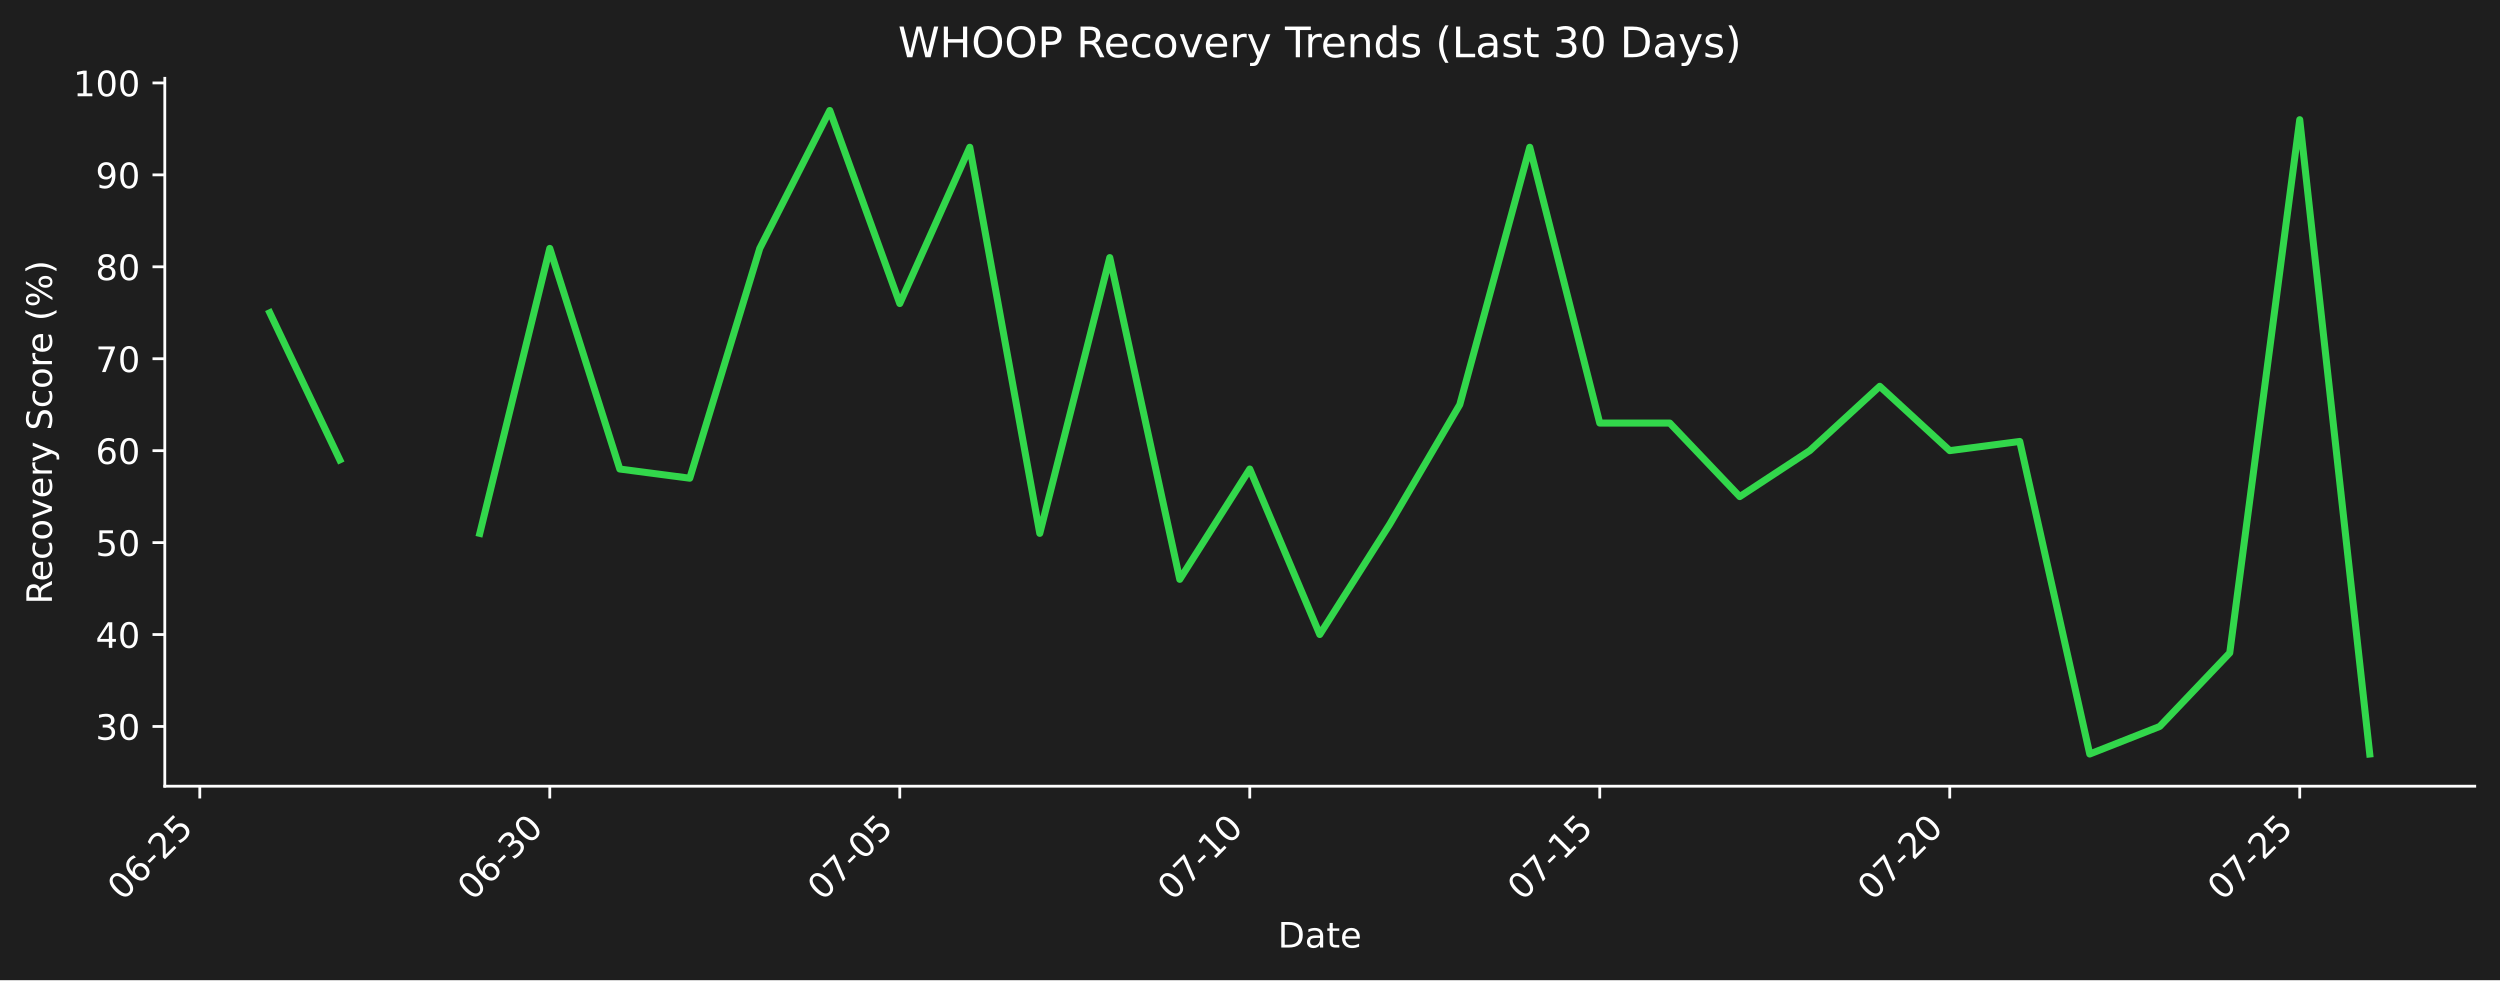
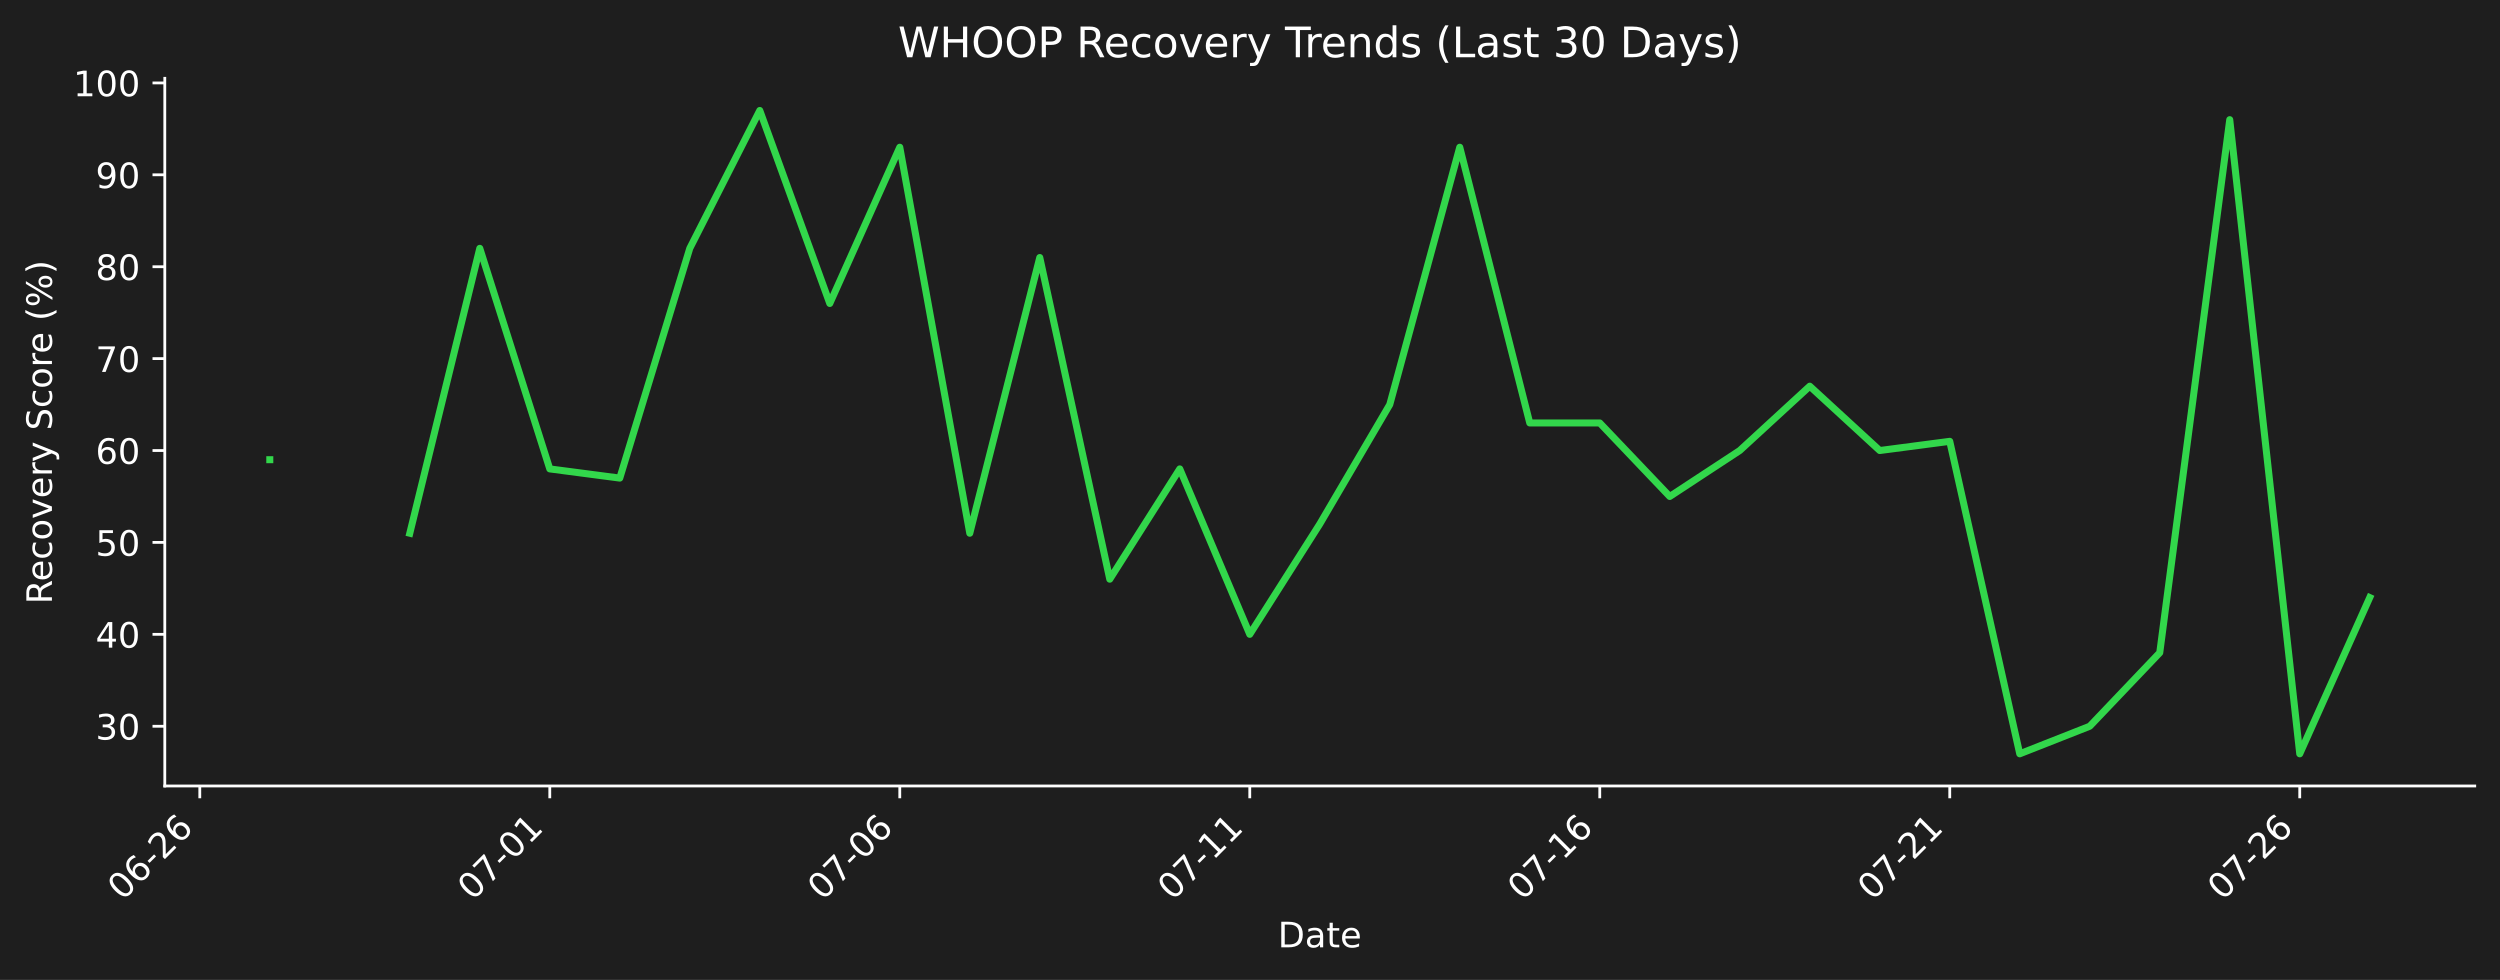
- <svg xmlns="http://www.w3.org/2000/svg" xmlns:xlink="http://www.w3.org/1999/xlink" width="712.496pt" height="279.334pt" viewBox="0 0 712.496 279.334" version="1.1">
+ <svg xmlns="http://www.w3.org/2000/svg" xmlns:xlink="http://www.w3.org/1999/xlink" width="712.496pt" height="279.271pt" viewBox="0 0 712.496 279.271" version="1.1">
  <defs>
    <style type="text/css">*{stroke-linejoin: round; stroke-linecap: butt}</style>
  </defs>
  <g id="figure_1">
    <g id="patch_1">
-       <path d="M 0 279.334  L 712.496 279.334  L 712.496 0  L 0 0  z " style="fill: #1e1e1e" />
+       <path d="M 0 279.271  L 712.496 279.271  L 712.496 0  L 0 0  z " style="fill: #1e1e1e" />
    </g>
    <g id="axes_1">
      <g id="patch_2">
-         <path d="M 46.966 224.066  L 705.296 224.066  L 705.296 22.318  L 46.966 22.318  L 46.966 224.066  z " style="fill: none" />
+         <path d="M 46.966 224.002  L 705.296 224.002  L 705.296 22.318  L 46.966 22.318  L 46.966 224.002  z " style="fill: none" />
      </g>
      <g id="matplotlib.axis_1">
        <g id="xtick_1">
          <g id="line2d_1">
            <defs>
-               <path id="mb7b77e70a4" d="M 0 0  L 0 3.5  " style="stroke: #ffffff; stroke-width: 0.8" />
+               <path id="m5c352f0c97" d="M 0 0  L 0 3.5  " style="stroke: #ffffff; stroke-width: 0.8" />
            </defs>
            <g>
-               <use xlink:href="#mb7b77e70a4" x="56.94" y="224.066" style="fill: #ffffff; stroke: #ffffff; stroke-width: 0.8" />
+               <use xlink:href="#m5c352f0c97" x="56.94" y="224.002" style="fill: #ffffff; stroke: #ffffff; stroke-width: 0.8" />
            </g>
          </g>
          <g id="text_1">
-             <g style="fill: #ffffff" transform="translate(34.92278 256.9857) rotate(-45) scale(0.1 -0.1)">
+             <g style="fill: #ffffff" transform="translate(34.92278 256.9221) rotate(-45) scale(0.1 -0.1)">
              <defs>
                <path id="DejaVuSans-30" d="M 2034 4250  Q 1547 4250 1301 3770  Q 1056 3291 1056 2328  Q 1056 1369 1301 889  Q 1547 409 2034 409  Q 2525 409 2770 889  Q 3016 1369 3016 2328  Q 3016 3291 2770 3770  Q 2525 4250 2034 4250  z M 2034 4750  Q 2819 4750 3233 4129  Q 3647 3509 3647 2328  Q 3647 1150 3233 529  Q 2819 -91 2034 -91  Q 1250 -91 836 529  Q 422 1150 422 2328  Q 422 3509 836 4129  Q 1250 4750 2034 4750  z " transform="scale(0.015625)" />
                <path id="DejaVuSans-36" d="M 2113 2584  Q 1688 2584 1439 2293  Q 1191 2003 1191 1497  Q 1191 994 1439 701  Q 1688 409 2113 409  Q 2538 409 2786 701  Q 3034 994 3034 1497  Q 3034 2003 2786 2293  Q 2538 2584 2113 2584  z M 3366 4563  L 3366 3988  Q 3128 4100 2886 4159  Q 2644 4219 2406 4219  Q 1781 4219 1451 3797  Q 1122 3375 1075 2522  Q 1259 2794 1537 2939  Q 1816 3084 2150 3084  Q 2853 3084 3261 2657  Q 3669 2231 3669 1497  Q 3669 778 3244 343  Q 2819 -91 2113 -91  Q 1303 -91 875 529  Q 447 1150 447 2328  Q 447 3434 972 4092  Q 1497 4750 2381 4750  Q 2619 4750 2861 4703  Q 3103 4656 3366 4563  z " transform="scale(0.015625)" />
                <path id="DejaVuSans-2d" d="M 313 2009  L 1997 2009  L 1997 1497  L 313 1497  L 313 2009  z " transform="scale(0.015625)" />
                <path id="DejaVuSans-32" d="M 1228 531  L 3431 531  L 3431 0  L 469 0  L 469 531  Q 828 903 1448 1529  Q 2069 2156 2228 2338  Q 2531 2678 2651 2914  Q 2772 3150 2772 3378  Q 2772 3750 2511 3984  Q 2250 4219 1831 4219  Q 1534 4219 1204 4116  Q 875 4013 500 3803  L 500 4441  Q 881 4594 1212 4672  Q 1544 4750 1819 4750  Q 2544 4750 2975 4387  Q 3406 4025 3406 3419  Q 3406 3131 3298 2873  Q 3191 2616 2906 2266  Q 2828 2175 2409 1742  Q 1991 1309 1228 531  z " transform="scale(0.015625)" />
-                 <path id="DejaVuSans-35" d="M 691 4666  L 3169 4666  L 3169 4134  L 1269 4134  L 1269 2991  Q 1406 3038 1543 3061  Q 1681 3084 1819 3084  Q 2600 3084 3056 2656  Q 3513 2228 3513 1497  Q 3513 744 3044 326  Q 2575 -91 1722 -91  Q 1428 -91 1123 -41  Q 819 9 494 109  L 494 744  Q 775 591 1075 516  Q 1375 441 1709 441  Q 2250 441 2565 725  Q 2881 1009 2881 1497  Q 2881 1984 2565 2268  Q 2250 2553 1709 2553  Q 1456 2553 1204 2497  Q 953 2441 691 2322  L 691 4666  z " transform="scale(0.015625)" />
              </defs>
              <use xlink:href="#DejaVuSans-30" />
              <use xlink:href="#DejaVuSans-36" transform="translate(63.62305 0)" />
              <use xlink:href="#DejaVuSans-2d" transform="translate(127.2461 0)" />
              <use xlink:href="#DejaVuSans-32" transform="translate(163.3301 0)" />
-               <use xlink:href="#DejaVuSans-35" transform="translate(226.9531 0)" />
+               <use xlink:href="#DejaVuSans-36" transform="translate(226.9531 0)" />
            </g>
          </g>
        </g>
        <g id="xtick_2">
          <g id="line2d_2">
            <g>
-               <use xlink:href="#mb7b77e70a4" x="156.687" y="224.066" style="fill: #ffffff; stroke: #ffffff; stroke-width: 0.8" />
+               <use xlink:href="#m5c352f0c97" x="156.687" y="224.002" style="fill: #ffffff; stroke: #ffffff; stroke-width: 0.8" />
            </g>
          </g>
          <g id="text_2">
-             <g style="fill: #ffffff" transform="translate(134.6698 256.9857) rotate(-45) scale(0.1 -0.1)">
-               <defs>
-                 <path id="DejaVuSans-33" d="M 2597 2516  Q 3050 2419 3304 2112  Q 3559 1806 3559 1356  Q 3559 666 3084 287  Q 2609 -91 1734 -91  Q 1441 -91 1130 -33  Q 819 25 488 141  L 488 750  Q 750 597 1062 519  Q 1375 441 1716 441  Q 2309 441 2620 675  Q 2931 909 2931 1356  Q 2931 1769 2642 2001  Q 2353 2234 1838 2234  L 1294 2234  L 1294 2753  L 1863 2753  Q 2328 2753 2575 2939  Q 2822 3125 2822 3475  Q 2822 3834 2567 4026  Q 2313 4219 1838 4219  Q 1578 4219 1281 4162  Q 984 4106 628 3988  L 628 4550  Q 988 4650 1302 4700  Q 1616 4750 1894 4750  Q 2613 4750 3031 4423  Q 3450 4097 3450 3541  Q 3450 3153 3228 2886  Q 3006 2619 2597 2516  z " transform="scale(0.015625)" />
-               </defs>
-               <use xlink:href="#DejaVuSans-30" />
-               <use xlink:href="#DejaVuSans-36" transform="translate(63.62305 0)" />
-               <use xlink:href="#DejaVuSans-2d" transform="translate(127.2461 0)" />
-               <use xlink:href="#DejaVuSans-33" transform="translate(163.3301 0)" />
-               <use xlink:href="#DejaVuSans-30" transform="translate(226.9531 0)" />
+             <g style="fill: #ffffff" transform="translate(134.6698 256.9221) rotate(-45) scale(0.1 -0.1)">
+               <defs>
+                 <path id="DejaVuSans-37" d="M 525 4666  L 3525 4666  L 3525 4397  L 1831 0  L 1172 0  L 2766 4134  L 525 4134  L 525 4666  z " transform="scale(0.015625)" />
+                 <path id="DejaVuSans-31" d="M 794 531  L 1825 531  L 1825 4091  L 703 3866  L 703 4441  L 1819 4666  L 2450 4666  L 2450 531  L 3481 531  L 3481 0  L 794 0  L 794 531  z " transform="scale(0.015625)" />
+               </defs>
+               <use xlink:href="#DejaVuSans-30" />
+               <use xlink:href="#DejaVuSans-37" transform="translate(63.62305 0)" />
+               <use xlink:href="#DejaVuSans-2d" transform="translate(127.2461 0)" />
+               <use xlink:href="#DejaVuSans-30" transform="translate(163.3301 0)" />
+               <use xlink:href="#DejaVuSans-31" transform="translate(226.9531 0)" />
            </g>
          </g>
        </g>
        <g id="xtick_3">
          <g id="line2d_3">
            <g>
-               <use xlink:href="#mb7b77e70a4" x="256.434" y="224.066" style="fill: #ffffff; stroke: #ffffff; stroke-width: 0.8" />
+               <use xlink:href="#m5c352f0c97" x="256.434" y="224.002" style="fill: #ffffff; stroke: #ffffff; stroke-width: 0.8" />
            </g>
          </g>
          <g id="text_3">
-             <g style="fill: #ffffff" transform="translate(234.4167 256.9857) rotate(-45) scale(0.1 -0.1)">
-               <defs>
-                 <path id="DejaVuSans-37" d="M 525 4666  L 3525 4666  L 3525 4397  L 1831 0  L 1172 0  L 2766 4134  L 525 4134  L 525 4666  z " transform="scale(0.015625)" />
-               </defs>
+             <g style="fill: #ffffff" transform="translate(234.4167 256.9221) rotate(-45) scale(0.1 -0.1)">
              <use xlink:href="#DejaVuSans-30" />
              <use xlink:href="#DejaVuSans-37" transform="translate(63.62305 0)" />
              <use xlink:href="#DejaVuSans-2d" transform="translate(127.2461 0)" />
              <use xlink:href="#DejaVuSans-30" transform="translate(163.3301 0)" />
-               <use xlink:href="#DejaVuSans-35" transform="translate(226.9531 0)" />
+               <use xlink:href="#DejaVuSans-36" transform="translate(226.9531 0)" />
            </g>
          </g>
        </g>
        <g id="xtick_4">
          <g id="line2d_4">
            <g>
-               <use xlink:href="#mb7b77e70a4" x="356.181" y="224.066" style="fill: #ffffff; stroke: #ffffff; stroke-width: 0.8" />
+               <use xlink:href="#m5c352f0c97" x="356.181" y="224.002" style="fill: #ffffff; stroke: #ffffff; stroke-width: 0.8" />
            </g>
          </g>
          <g id="text_4">
-             <g style="fill: #ffffff" transform="translate(334.1637 256.9857) rotate(-45) scale(0.1 -0.1)">
-               <defs>
-                 <path id="DejaVuSans-31" d="M 794 531  L 1825 531  L 1825 4091  L 703 3866  L 703 4441  L 1819 4666  L 2450 4666  L 2450 531  L 3481 531  L 3481 0  L 794 0  L 794 531  z " transform="scale(0.015625)" />
-               </defs>
+             <g style="fill: #ffffff" transform="translate(334.1637 256.9221) rotate(-45) scale(0.1 -0.1)">
              <use xlink:href="#DejaVuSans-30" />
              <use xlink:href="#DejaVuSans-37" transform="translate(63.62305 0)" />
              <use xlink:href="#DejaVuSans-2d" transform="translate(127.2461 0)" />
              <use xlink:href="#DejaVuSans-31" transform="translate(163.3301 0)" />
-               <use xlink:href="#DejaVuSans-30" transform="translate(226.9531 0)" />
+               <use xlink:href="#DejaVuSans-31" transform="translate(226.9531 0)" />
            </g>
          </g>
        </g>
        <g id="xtick_5">
          <g id="line2d_5">
            <g>
-               <use xlink:href="#mb7b77e70a4" x="455.928" y="224.066" style="fill: #ffffff; stroke: #ffffff; stroke-width: 0.8" />
+               <use xlink:href="#m5c352f0c97" x="455.928" y="224.002" style="fill: #ffffff; stroke: #ffffff; stroke-width: 0.8" />
            </g>
          </g>
          <g id="text_5">
-             <g style="fill: #ffffff" transform="translate(433.9107 256.9857) rotate(-45) scale(0.1 -0.1)">
+             <g style="fill: #ffffff" transform="translate(433.9107 256.9221) rotate(-45) scale(0.1 -0.1)">
              <use xlink:href="#DejaVuSans-30" />
              <use xlink:href="#DejaVuSans-37" transform="translate(63.62305 0)" />
              <use xlink:href="#DejaVuSans-2d" transform="translate(127.2461 0)" />
              <use xlink:href="#DejaVuSans-31" transform="translate(163.3301 0)" />
-               <use xlink:href="#DejaVuSans-35" transform="translate(226.9531 0)" />
+               <use xlink:href="#DejaVuSans-36" transform="translate(226.9531 0)" />
            </g>
          </g>
        </g>
        <g id="xtick_6">
          <g id="line2d_6">
            <g>
-               <use xlink:href="#mb7b77e70a4" x="555.675" y="224.066" style="fill: #ffffff; stroke: #ffffff; stroke-width: 0.8" />
+               <use xlink:href="#m5c352f0c97" x="555.675" y="224.002" style="fill: #ffffff; stroke: #ffffff; stroke-width: 0.8" />
            </g>
          </g>
          <g id="text_6">
-             <g style="fill: #ffffff" transform="translate(533.6576 256.9857) rotate(-45) scale(0.1 -0.1)">
+             <g style="fill: #ffffff" transform="translate(533.6576 256.9221) rotate(-45) scale(0.1 -0.1)">
              <use xlink:href="#DejaVuSans-30" />
              <use xlink:href="#DejaVuSans-37" transform="translate(63.62305 0)" />
              <use xlink:href="#DejaVuSans-2d" transform="translate(127.2461 0)" />
              <use xlink:href="#DejaVuSans-32" transform="translate(163.3301 0)" />
-               <use xlink:href="#DejaVuSans-30" transform="translate(226.9531 0)" />
+               <use xlink:href="#DejaVuSans-31" transform="translate(226.9531 0)" />
            </g>
          </g>
        </g>
        <g id="xtick_7">
          <g id="line2d_7">
            <g>
-               <use xlink:href="#mb7b77e70a4" x="655.422" y="224.066" style="fill: #ffffff; stroke: #ffffff; stroke-width: 0.8" />
+               <use xlink:href="#m5c352f0c97" x="655.422" y="224.002" style="fill: #ffffff; stroke: #ffffff; stroke-width: 0.8" />
            </g>
          </g>
          <g id="text_7">
-             <g style="fill: #ffffff" transform="translate(633.4046 256.9857) rotate(-45) scale(0.1 -0.1)">
+             <g style="fill: #ffffff" transform="translate(633.4046 256.9221) rotate(-45) scale(0.1 -0.1)">
              <use xlink:href="#DejaVuSans-30" />
              <use xlink:href="#DejaVuSans-37" transform="translate(63.62305 0)" />
              <use xlink:href="#DejaVuSans-2d" transform="translate(127.2461 0)" />
              <use xlink:href="#DejaVuSans-32" transform="translate(163.3301 0)" />
-               <use xlink:href="#DejaVuSans-35" transform="translate(226.9531 0)" />
+               <use xlink:href="#DejaVuSans-36" transform="translate(226.9531 0)" />
            </g>
          </g>
        </g>
        <g id="text_8">
-           <g style="fill: #ffffff" transform="translate(364.1798 270.0547) scale(0.1 -0.1)">
+           <g style="fill: #ffffff" transform="translate(364.1798 269.9911) scale(0.1 -0.1)">
            <defs>
              <path id="DejaVuSans-44" d="M 1259 4147  L 1259 519  L 2022 519  Q 2988 519 3436 956  Q 3884 1394 3884 2338  Q 3884 3275 3436 3711  Q 2988 4147 2022 4147  L 1259 4147  z M 628 4666  L 1925 4666  Q 3281 4666 3915 4102  Q 4550 3538 4550 2338  Q 4550 1131 3912 565  Q 3275 0 1925 0  L 628 0  L 628 4666  z " transform="scale(0.015625)" />
              <path id="DejaVuSans-61" d="M 2194 1759  Q 1497 1759 1228 1600  Q 959 1441 959 1056  Q 959 750 1161 570  Q 1363 391 1709 391  Q 2188 391 2477 730  Q 2766 1069 2766 1631  L 2766 1759  L 2194 1759  z M 3341 1997  L 3341 0  L 2766 0  L 2766 531  Q 2569 213 2275 61  Q 1981 -91 1556 -91  Q 1019 -91 701 211  Q 384 513 384 1019  Q 384 1609 779 1909  Q 1175 2209 1959 2209  L 2766 2209  L 2766 2266  Q 2766 2663 2505 2880  Q 2244 3097 1772 3097  Q 1472 3097 1187 3025  Q 903 2953 641 2809  L 641 3341  Q 956 3463 1253 3523  Q 1550 3584 1831 3584  Q 2591 3584 2966 3190  Q 3341 2797 3341 1997  z " transform="scale(0.015625)" />
              <path id="DejaVuSans-74" d="M 1172 4494  L 1172 3500  L 2356 3500  L 2356 3053  L 1172 3053  L 1172 1153  Q 1172 725 1289 603  Q 1406 481 1766 481  L 2356 481  L 2356 0  L 1766 0  Q 1100 0 847 248  Q 594 497 594 1153  L 594 3053  L 172 3053  L 172 3500  L 594 3500  L 594 4494  L 1172 4494  z " transform="scale(0.015625)" />
              <path id="DejaVuSans-65" d="M 3597 1894  L 3597 1613  L 953 1613  Q 991 1019 1311 708  Q 1631 397 2203 397  Q 2534 397 2845 478  Q 3156 559 3463 722  L 3463 178  Q 3153 47 2828 -22  Q 2503 -91 2169 -91  Q 1331 -91 842 396  Q 353 884 353 1716  Q 353 2575 817 3079  Q 1281 3584 2069 3584  Q 2775 3584 3186 3129  Q 3597 2675 3597 1894  z M 3022 2063  Q 3016 2534 2758 2815  Q 2500 3097 2075 3097  Q 1594 3097 1305 2825  Q 1016 2553 972 2059  L 3022 2063  z " transform="scale(0.015625)" />
            </defs>
            <use xlink:href="#DejaVuSans-44" />
            <use xlink:href="#DejaVuSans-61" transform="translate(77.00195 0)" />
            <use xlink:href="#DejaVuSans-74" transform="translate(138.2812 0)" />
            <use xlink:href="#DejaVuSans-65" transform="translate(177.4902 0)" />
          </g>
        </g>
      </g>
      <g id="matplotlib.axis_2">
        <g id="ytick_1">
          <g id="line2d_8">
            <defs>
-               <path id="m7e50d8e40b" d="M 0 0  L -3.5 0  " style="stroke: #ffffff; stroke-width: 0.8" />
+               <path id="med01f945be" d="M 0 0  L -3.5 0  " style="stroke: #ffffff; stroke-width: 0.8" />
            </defs>
            <g>
-               <use xlink:href="#m7e50d8e40b" x="46.966" y="207.035" style="fill: #ffffff; stroke: #ffffff; stroke-width: 0.8" />
+               <use xlink:href="#med01f945be" x="46.966" y="206.977" style="fill: #ffffff; stroke: #ffffff; stroke-width: 0.8" />
            </g>
          </g>
          <g id="text_9">
-             <g style="fill: #ffffff" transform="translate(27.24063 210.8344) scale(0.1 -0.1)">
+             <g style="fill: #ffffff" transform="translate(27.24063 210.7761) scale(0.1 -0.1)">
+               <defs>
+                 <path id="DejaVuSans-33" d="M 2597 2516  Q 3050 2419 3304 2112  Q 3559 1806 3559 1356  Q 3559 666 3084 287  Q 2609 -91 1734 -91  Q 1441 -91 1130 -33  Q 819 25 488 141  L 488 750  Q 750 597 1062 519  Q 1375 441 1716 441  Q 2309 441 2620 675  Q 2931 909 2931 1356  Q 2931 1769 2642 2001  Q 2353 2234 1838 2234  L 1294 2234  L 1294 2753  L 1863 2753  Q 2328 2753 2575 2939  Q 2822 3125 2822 3475  Q 2822 3834 2567 4026  Q 2313 4219 1838 4219  Q 1578 4219 1281 4162  Q 984 4106 628 3988  L 628 4550  Q 988 4650 1302 4700  Q 1616 4750 1894 4750  Q 2613 4750 3031 4423  Q 3450 4097 3450 3541  Q 3450 3153 3228 2886  Q 3006 2619 2597 2516  z " transform="scale(0.015625)" />
+               </defs>
              <use xlink:href="#DejaVuSans-33" />
              <use xlink:href="#DejaVuSans-30" transform="translate(63.62305 0)" />
            </g>
          </g>
        </g>
        <g id="ytick_2">
          <g id="line2d_9">
            <g>
-               <use xlink:href="#m7e50d8e40b" x="46.966" y="180.834" style="fill: #ffffff; stroke: #ffffff; stroke-width: 0.8" />
+               <use xlink:href="#med01f945be" x="46.966" y="180.784" style="fill: #ffffff; stroke: #ffffff; stroke-width: 0.8" />
            </g>
          </g>
          <g id="text_10">
-             <g style="fill: #ffffff" transform="translate(27.24063 184.6334) scale(0.1 -0.1)">
+             <g style="fill: #ffffff" transform="translate(27.24063 184.5834) scale(0.1 -0.1)">
              <defs>
                <path id="DejaVuSans-34" d="M 2419 4116  L 825 1625  L 2419 1625  L 2419 4116  z M 2253 4666  L 3047 4666  L 3047 1625  L 3713 1625  L 3713 1100  L 3047 1100  L 3047 0  L 2419 0  L 2419 1100  L 313 1100  L 313 1709  L 2253 4666  z " transform="scale(0.015625)" />
              </defs>
              <use xlink:href="#DejaVuSans-34" />
              <use xlink:href="#DejaVuSans-30" transform="translate(63.62305 0)" />
            </g>
          </g>
        </g>
        <g id="ytick_3">
          <g id="line2d_10">
            <g>
-               <use xlink:href="#m7e50d8e40b" x="46.966" y="154.633" style="fill: #ffffff; stroke: #ffffff; stroke-width: 0.8" />
+               <use xlink:href="#med01f945be" x="46.966" y="154.591" style="fill: #ffffff; stroke: #ffffff; stroke-width: 0.8" />
            </g>
          </g>
          <g id="text_11">
-             <g style="fill: #ffffff" transform="translate(27.24063 158.4324) scale(0.1 -0.1)">
+             <g style="fill: #ffffff" transform="translate(27.24063 158.3906) scale(0.1 -0.1)">
+               <defs>
+                 <path id="DejaVuSans-35" d="M 691 4666  L 3169 4666  L 3169 4134  L 1269 4134  L 1269 2991  Q 1406 3038 1543 3061  Q 1681 3084 1819 3084  Q 2600 3084 3056 2656  Q 3513 2228 3513 1497  Q 3513 744 3044 326  Q 2575 -91 1722 -91  Q 1428 -91 1123 -41  Q 819 9 494 109  L 494 744  Q 775 591 1075 516  Q 1375 441 1709 441  Q 2250 441 2565 725  Q 2881 1009 2881 1497  Q 2881 1984 2565 2268  Q 2250 2553 1709 2553  Q 1456 2553 1204 2497  Q 953 2441 691 2322  L 691 4666  z " transform="scale(0.015625)" />
+               </defs>
              <use xlink:href="#DejaVuSans-35" />
              <use xlink:href="#DejaVuSans-30" transform="translate(63.62305 0)" />
            </g>
          </g>
        </g>
        <g id="ytick_4">
          <g id="line2d_11">
            <g>
-               <use xlink:href="#m7e50d8e40b" x="46.966" y="128.432" style="fill: #ffffff; stroke: #ffffff; stroke-width: 0.8" />
+               <use xlink:href="#med01f945be" x="46.966" y="128.399" style="fill: #ffffff; stroke: #ffffff; stroke-width: 0.8" />
            </g>
          </g>
          <g id="text_12">
-             <g style="fill: #ffffff" transform="translate(27.24063 132.2314) scale(0.1 -0.1)">
+             <g style="fill: #ffffff" transform="translate(27.24063 132.1979) scale(0.1 -0.1)">
              <use xlink:href="#DejaVuSans-36" />
              <use xlink:href="#DejaVuSans-30" transform="translate(63.62305 0)" />
            </g>
          </g>
        </g>
        <g id="ytick_5">
          <g id="line2d_12">
            <g>
-               <use xlink:href="#m7e50d8e40b" x="46.966" y="102.231" style="fill: #ffffff; stroke: #ffffff; stroke-width: 0.8" />
+               <use xlink:href="#med01f945be" x="46.966" y="102.206" style="fill: #ffffff; stroke: #ffffff; stroke-width: 0.8" />
            </g>
          </g>
          <g id="text_13">
-             <g style="fill: #ffffff" transform="translate(27.24063 106.0304) scale(0.1 -0.1)">
+             <g style="fill: #ffffff" transform="translate(27.24063 106.0052) scale(0.1 -0.1)">
              <use xlink:href="#DejaVuSans-37" />
              <use xlink:href="#DejaVuSans-30" transform="translate(63.62305 0)" />
            </g>
          </g>
        </g>
        <g id="ytick_6">
          <g id="line2d_13">
            <g>
-               <use xlink:href="#m7e50d8e40b" x="46.966" y="76.03" style="fill: #ffffff; stroke: #ffffff; stroke-width: 0.8" />
+               <use xlink:href="#med01f945be" x="46.966" y="76.013" style="fill: #ffffff; stroke: #ffffff; stroke-width: 0.8" />
            </g>
          </g>
          <g id="text_14">
-             <g style="fill: #ffffff" transform="translate(27.24063 79.82939) scale(0.1 -0.1)">
+             <g style="fill: #ffffff" transform="translate(27.24063 79.81245) scale(0.1 -0.1)">
              <defs>
                <path id="DejaVuSans-38" d="M 2034 2216  Q 1584 2216 1326 1975  Q 1069 1734 1069 1313  Q 1069 891 1326 650  Q 1584 409 2034 409  Q 2484 409 2743 651  Q 3003 894 3003 1313  Q 3003 1734 2745 1975  Q 2488 2216 2034 2216  z M 1403 2484  Q 997 2584 770 2862  Q 544 3141 544 3541  Q 544 4100 942 4425  Q 1341 4750 2034 4750  Q 2731 4750 3128 4425  Q 3525 4100 3525 3541  Q 3525 3141 3298 2862  Q 3072 2584 2669 2484  Q 3125 2378 3379 2068  Q 3634 1759 3634 1313  Q 3634 634 3220 271  Q 2806 -91 2034 -91  Q 1263 -91 848 271  Q 434 634 434 1313  Q 434 1759 690 2068  Q 947 2378 1403 2484  z M 1172 3481  Q 1172 3119 1398 2916  Q 1625 2713 2034 2713  Q 2441 2713 2670 2916  Q 2900 3119 2900 3481  Q 2900 3844 2670 4047  Q 2441 4250 2034 4250  Q 1625 4250 1398 4047  Q 1172 3844 1172 3481  z " transform="scale(0.015625)" />
              </defs>
              <use xlink:href="#DejaVuSans-38" />
              <use xlink:href="#DejaVuSans-30" transform="translate(63.62305 0)" />
            </g>
          </g>
        </g>
        <g id="ytick_7">
          <g id="line2d_14">
            <g>
-               <use xlink:href="#m7e50d8e40b" x="46.966" y="49.829" style="fill: #ffffff; stroke: #ffffff; stroke-width: 0.8" />
+               <use xlink:href="#med01f945be" x="46.966" y="49.82" style="fill: #ffffff; stroke: #ffffff; stroke-width: 0.8" />
            </g>
          </g>
          <g id="text_15">
-             <g style="fill: #ffffff" transform="translate(27.24063 53.62839) scale(0.1 -0.1)">
+             <g style="fill: #ffffff" transform="translate(27.24063 53.61971) scale(0.1 -0.1)">
              <defs>
                <path id="DejaVuSans-39" d="M 703 97  L 703 672  Q 941 559 1184 500  Q 1428 441 1663 441  Q 2288 441 2617 861  Q 2947 1281 2994 2138  Q 2813 1869 2534 1725  Q 2256 1581 1919 1581  Q 1219 1581 811 2004  Q 403 2428 403 3163  Q 403 3881 828 4315  Q 1253 4750 1959 4750  Q 2769 4750 3195 4129  Q 3622 3509 3622 2328  Q 3622 1225 3098 567  Q 2575 -91 1691 -91  Q 1453 -91 1209 -44  Q 966 3 703 97  z M 1959 2075  Q 2384 2075 2632 2365  Q 2881 2656 2881 3163  Q 2881 3666 2632 3958  Q 2384 4250 1959 4250  Q 1534 4250 1286 3958  Q 1038 3666 1038 3163  Q 1038 2656 1286 2365  Q 1534 2075 1959 2075  z " transform="scale(0.015625)" />
              </defs>
              <use xlink:href="#DejaVuSans-39" />
              <use xlink:href="#DejaVuSans-30" transform="translate(63.62305 0)" />
            </g>
          </g>
        </g>
        <g id="ytick_8">
          <g id="line2d_15">
            <g>
-               <use xlink:href="#m7e50d8e40b" x="46.966" y="23.628" style="fill: #ffffff; stroke: #ffffff; stroke-width: 0.8" />
+               <use xlink:href="#med01f945be" x="46.966" y="23.628" style="fill: #ffffff; stroke: #ffffff; stroke-width: 0.8" />
            </g>
          </g>
          <g id="text_16">
-             <g style="fill: #ffffff" transform="translate(20.87813 27.42739) scale(0.1 -0.1)">
+             <g style="fill: #ffffff" transform="translate(20.87813 27.42698) scale(0.1 -0.1)">
              <use xlink:href="#DejaVuSans-31" />
              <use xlink:href="#DejaVuSans-30" transform="translate(63.62305 0)" />
              <use xlink:href="#DejaVuSans-30" transform="translate(127.2461 0)" />
            </g>
          </g>
        </g>
        <g id="text_17">
-           <g style="fill: #ffffff" transform="translate(14.79844 172.2099) rotate(-90) scale(0.1 -0.1)">
+           <g style="fill: #ffffff" transform="translate(14.79844 172.1781) rotate(-90) scale(0.1 -0.1)">
            <defs>
              <path id="DejaVuSans-52" d="M 2841 2188  Q 3044 2119 3236 1894  Q 3428 1669 3622 1275  L 4263 0  L 3584 0  L 2988 1197  Q 2756 1666 2539 1819  Q 2322 1972 1947 1972  L 1259 1972  L 1259 0  L 628 0  L 628 4666  L 2053 4666  Q 2853 4666 3247 4331  Q 3641 3997 3641 3322  Q 3641 2881 3436 2590  Q 3231 2300 2841 2188  z M 1259 4147  L 1259 2491  L 2053 2491  Q 2509 2491 2742 2702  Q 2975 2913 2975 3322  Q 2975 3731 2742 3939  Q 2509 4147 2053 4147  L 1259 4147  z " transform="scale(0.015625)" />
              <path id="DejaVuSans-63" d="M 3122 3366  L 3122 2828  Q 2878 2963 2633 3030  Q 2388 3097 2138 3097  Q 1578 3097 1268 2742  Q 959 2388 959 1747  Q 959 1106 1268 751  Q 1578 397 2138 397  Q 2388 397 2633 464  Q 2878 531 3122 666  L 3122 134  Q 2881 22 2623 -34  Q 2366 -91 2075 -91  Q 1284 -91 818 406  Q 353 903 353 1747  Q 353 2603 823 3093  Q 1294 3584 2113 3584  Q 2378 3584 2631 3529  Q 2884 3475 3122 3366  z " transform="scale(0.015625)" />
              <path id="DejaVuSans-6f" d="M 1959 3097  Q 1497 3097 1228 2736  Q 959 2375 959 1747  Q 959 1119 1226 758  Q 1494 397 1959 397  Q 2419 397 2687 759  Q 2956 1122 2956 1747  Q 2956 2369 2687 2733  Q 2419 3097 1959 3097  z M 1959 3584  Q 2709 3584 3137 3096  Q 3566 2609 3566 1747  Q 3566 888 3137 398  Q 2709 -91 1959 -91  Q 1206 -91 779 398  Q 353 888 353 1747  Q 353 2609 779 3096  Q 1206 3584 1959 3584  z " transform="scale(0.015625)" />
              <path id="DejaVuSans-76" d="M 191 3500  L 800 3500  L 1894 563  L 2988 3500  L 3597 3500  L 2284 0  L 1503 0  L 191 3500  z " transform="scale(0.015625)" />
              <path id="DejaVuSans-72" d="M 2631 2963  Q 2534 3019 2420 3045  Q 2306 3072 2169 3072  Q 1681 3072 1420 2755  Q 1159 2438 1159 1844  L 1159 0  L 581 0  L 581 3500  L 1159 3500  L 1159 2956  Q 1341 3275 1631 3429  Q 1922 3584 2338 3584  Q 2397 3584 2469 3576  Q 2541 3569 2628 3553  L 2631 2963  z " transform="scale(0.015625)" />
              <path id="DejaVuSans-79" d="M 2059 -325  Q 1816 -950 1584 -1140  Q 1353 -1331 966 -1331  L 506 -1331  L 506 -850  L 844 -850  Q 1081 -850 1212 -737  Q 1344 -625 1503 -206  L 1606 56  L 191 3500  L 800 3500  L 1894 763  L 2988 3500  L 3597 3500  L 2059 -325  z " transform="scale(0.015625)" />
              <path id="DejaVuSans-20" transform="scale(0.015625)" />
              <path id="DejaVuSans-53" d="M 3425 4513  L 3425 3897  Q 3066 4069 2747 4153  Q 2428 4238 2131 4238  Q 1616 4238 1336 4038  Q 1056 3838 1056 3469  Q 1056 3159 1242 3001  Q 1428 2844 1947 2747  L 2328 2669  Q 3034 2534 3370 2195  Q 3706 1856 3706 1288  Q 3706 609 3251 259  Q 2797 -91 1919 -91  Q 1588 -91 1214 -16  Q 841 59 441 206  L 441 856  Q 825 641 1194 531  Q 1563 422 1919 422  Q 2459 422 2753 634  Q 3047 847 3047 1241  Q 3047 1584 2836 1778  Q 2625 1972 2144 2069  L 1759 2144  Q 1053 2284 737 2584  Q 422 2884 422 3419  Q 422 4038 858 4394  Q 1294 4750 2059 4750  Q 2388 4750 2728 4690  Q 3069 4631 3425 4513  z " transform="scale(0.015625)" />
              <path id="DejaVuSans-28" d="M 1984 4856  Q 1566 4138 1362 3434  Q 1159 2731 1159 2009  Q 1159 1288 1364 580  Q 1569 -128 1984 -844  L 1484 -844  Q 1016 -109 783 600  Q 550 1309 550 2009  Q 550 2706 781 3412  Q 1013 4119 1484 4856  L 1984 4856  z " transform="scale(0.015625)" />
              <path id="DejaVuSans-25" d="M 4653 2053  Q 4381 2053 4226 1822  Q 4072 1591 4072 1178  Q 4072 772 4226 539  Q 4381 306 4653 306  Q 4919 306 5073 539  Q 5228 772 5228 1178  Q 5228 1588 5073 1820  Q 4919 2053 4653 2053  z M 4653 2450  Q 5147 2450 5437 2106  Q 5728 1763 5728 1178  Q 5728 594 5436 251  Q 5144 -91 4653 -91  Q 4153 -91 3862 251  Q 3572 594 3572 1178  Q 3572 1766 3864 2108  Q 4156 2450 4653 2450  z M 1428 4353  Q 1159 4353 1004 4120  Q 850 3888 850 3481  Q 850 3069 1003 2837  Q 1156 2606 1428 2606  Q 1700 2606 1854 2837  Q 2009 3069 2009 3481  Q 2009 3884 1853 4118  Q 1697 4353 1428 4353  z M 4250 4750  L 4750 4750  L 1831 -91  L 1331 -91  L 4250 4750  z M 1428 4750  Q 1922 4750 2215 4408  Q 2509 4066 2509 3481  Q 2509 2891 2217 2550  Q 1925 2209 1428 2209  Q 931 2209 642 2551  Q 353 2894 353 3481  Q 353 4063 643 4406  Q 934 4750 1428 4750  z " transform="scale(0.015625)" />
              <path id="DejaVuSans-29" d="M 513 4856  L 1013 4856  Q 1481 4119 1714 3412  Q 1947 2706 1947 2009  Q 1947 1309 1714 600  Q 1481 -109 1013 -844  L 513 -844  Q 928 -128 1133 580  Q 1338 1288 1338 2009  Q 1338 2731 1133 3434  Q 928 4138 513 4856  z " transform="scale(0.015625)" />
            </defs>
            <use xlink:href="#DejaVuSans-52" />
            <use xlink:href="#DejaVuSans-65" transform="translate(64.98242 0)" />
            <use xlink:href="#DejaVuSans-63" transform="translate(126.5059 0)" />
            <use xlink:href="#DejaVuSans-6f" transform="translate(181.4863 0)" />
            <use xlink:href="#DejaVuSans-76" transform="translate(242.668 0)" />
            <use xlink:href="#DejaVuSans-65" transform="translate(301.8477 0)" />
            <use xlink:href="#DejaVuSans-72" transform="translate(363.3711 0)" />
            <use xlink:href="#DejaVuSans-79" transform="translate(404.4844 0)" />
            <use xlink:href="#DejaVuSans-20" transform="translate(463.6641 0)" />
            <use xlink:href="#DejaVuSans-53" transform="translate(495.4512 0)" />
            <use xlink:href="#DejaVuSans-63" transform="translate(558.9277 0)" />
            <use xlink:href="#DejaVuSans-6f" transform="translate(613.9082 0)" />
            <use xlink:href="#DejaVuSans-72" transform="translate(675.0898 0)" />
            <use xlink:href="#DejaVuSans-65" transform="translate(713.9531 0)" />
            <use xlink:href="#DejaVuSans-20" transform="translate(775.4766 0)" />
            <use xlink:href="#DejaVuSans-28" transform="translate(807.2637 0)" />
            <use xlink:href="#DejaVuSans-25" transform="translate(846.2773 0)" />
            <use xlink:href="#DejaVuSans-29" transform="translate(941.2969 0)" />
          </g>
        </g>
      </g>
      <g id="line2d_16">
-         <path d="M 76.89 89.131  L 96.839 131.052  M 136.738 152.013  L 156.687 70.79  L 176.637 133.672  L 196.586 136.292  L 216.535 70.79  L 236.485 31.488  L 256.434 86.511  L 276.384 41.969  L 296.333 152.013  L 316.282 73.41  L 336.232 165.114  L 356.181 133.672  L 376.131 180.834  L 396.08 149.393  L 416.029 115.332  L 435.979 41.969  L 455.928 120.572  L 475.878 120.572  L 495.827 141.533  L 515.776 128.432  L 535.726 110.091  L 555.675 128.432  L 575.625 125.812  L 595.574 214.895  L 615.523 207.035  L 635.473 186.074  L 655.422 34.109  L 675.372 214.895  " clip-path="url(#p6d2654bcf9)" style="fill: none; stroke: #32d74b; stroke-width: 2; stroke-linecap: square" />
+         <path d="M 76.89 131.018  M 116.789 151.972  L 136.738 70.775  L 156.687 133.637  L 176.637 136.257  L 196.586 70.775  L 216.535 31.486  L 236.485 86.49  L 256.434 41.963  L 276.384 151.972  L 296.333 73.394  L 316.282 165.069  L 336.232 133.637  L 356.181 180.784  L 376.131 149.353  L 396.08 115.302  L 416.029 41.963  L 435.979 120.541  L 455.928 120.541  L 475.878 141.495  L 495.827 128.399  L 515.776 110.064  L 535.726 128.399  L 555.675 125.779  L 575.625 214.835  L 595.574 206.977  L 615.523 186.023  L 635.473 34.105  L 655.422 214.835  L 675.372 170.307  " clip-path="url(#pb9aa9479d9)" style="fill: none; stroke: #32d74b; stroke-width: 2; stroke-linecap: square" />
      </g>
      <g id="patch_3">
-         <path d="M 46.966 224.066  L 46.966 22.318  " style="fill: none; stroke: #ffffff; stroke-width: 0.8; stroke-linejoin: miter; stroke-linecap: square" />
+         <path d="M 46.966 224.002  L 46.966 22.318  " style="fill: none; stroke: #ffffff; stroke-width: 0.8; stroke-linejoin: miter; stroke-linecap: square" />
      </g>
      <g id="patch_4">
-         <path d="M 46.966 224.066  L 705.296 224.066  " style="fill: none; stroke: #ffffff; stroke-width: 0.8; stroke-linejoin: miter; stroke-linecap: square" />
+         <path d="M 46.966 224.002  L 705.296 224.002  " style="fill: none; stroke: #ffffff; stroke-width: 0.8; stroke-linejoin: miter; stroke-linecap: square" />
      </g>
      <g id="text_18">
        <g style="fill: #ffffff" transform="translate(255.9366 16.31812) scale(0.12 -0.12)">
          <defs>
            <path id="DejaVuSans-57" d="M 213 4666  L 850 4666  L 1831 722  L 2809 4666  L 3519 4666  L 4500 722  L 5478 4666  L 6119 4666  L 4947 0  L 4153 0  L 3169 4050  L 2175 0  L 1381 0  L 213 4666  z " transform="scale(0.015625)" />
            <path id="DejaVuSans-48" d="M 628 4666  L 1259 4666  L 1259 2753  L 3553 2753  L 3553 4666  L 4184 4666  L 4184 0  L 3553 0  L 3553 2222  L 1259 2222  L 1259 0  L 628 0  L 628 4666  z " transform="scale(0.015625)" />
            <path id="DejaVuSans-4f" d="M 2522 4238  Q 1834 4238 1429 3725  Q 1025 3213 1025 2328  Q 1025 1447 1429 934  Q 1834 422 2522 422  Q 3209 422 3611 934  Q 4013 1447 4013 2328  Q 4013 3213 3611 3725  Q 3209 4238 2522 4238  z M 2522 4750  Q 3503 4750 4090 4092  Q 4678 3434 4678 2328  Q 4678 1225 4090 567  Q 3503 -91 2522 -91  Q 1538 -91 948 565  Q 359 1222 359 2328  Q 359 3434 948 4092  Q 1538 4750 2522 4750  z " transform="scale(0.015625)" />
            <path id="DejaVuSans-50" d="M 1259 4147  L 1259 2394  L 2053 2394  Q 2494 2394 2734 2622  Q 2975 2850 2975 3272  Q 2975 3691 2734 3919  Q 2494 4147 2053 4147  L 1259 4147  z M 628 4666  L 2053 4666  Q 2838 4666 3239 4311  Q 3641 3956 3641 3272  Q 3641 2581 3239 2228  Q 2838 1875 2053 1875  L 1259 1875  L 1259 0  L 628 0  L 628 4666  z " transform="scale(0.015625)" />
            <path id="DejaVuSans-54" d="M -19 4666  L 3928 4666  L 3928 4134  L 2272 4134  L 2272 0  L 1638 0  L 1638 4134  L -19 4134  L -19 4666  z " transform="scale(0.015625)" />
            <path id="DejaVuSans-6e" d="M 3513 2113  L 3513 0  L 2938 0  L 2938 2094  Q 2938 2591 2744 2837  Q 2550 3084 2163 3084  Q 1697 3084 1428 2787  Q 1159 2491 1159 1978  L 1159 0  L 581 0  L 581 3500  L 1159 3500  L 1159 2956  Q 1366 3272 1645 3428  Q 1925 3584 2291 3584  Q 2894 3584 3203 3211  Q 3513 2838 3513 2113  z " transform="scale(0.015625)" />
            <path id="DejaVuSans-64" d="M 2906 2969  L 2906 4863  L 3481 4863  L 3481 0  L 2906 0  L 2906 525  Q 2725 213 2448 61  Q 2172 -91 1784 -91  Q 1150 -91 751 415  Q 353 922 353 1747  Q 353 2572 751 3078  Q 1150 3584 1784 3584  Q 2172 3584 2448 3432  Q 2725 3281 2906 2969  z M 947 1747  Q 947 1113 1208 752  Q 1469 391 1925 391  Q 2381 391 2643 752  Q 2906 1113 2906 1747  Q 2906 2381 2643 2742  Q 2381 3103 1925 3103  Q 1469 3103 1208 2742  Q 947 2381 947 1747  z " transform="scale(0.015625)" />
            <path id="DejaVuSans-73" d="M 2834 3397  L 2834 2853  Q 2591 2978 2328 3040  Q 2066 3103 1784 3103  Q 1356 3103 1142 2972  Q 928 2841 928 2578  Q 928 2378 1081 2264  Q 1234 2150 1697 2047  L 1894 2003  Q 2506 1872 2764 1633  Q 3022 1394 3022 966  Q 3022 478 2636 193  Q 2250 -91 1575 -91  Q 1294 -91 989 -36  Q 684 19 347 128  L 347 722  Q 666 556 975 473  Q 1284 391 1588 391  Q 1994 391 2212 530  Q 2431 669 2431 922  Q 2431 1156 2273 1281  Q 2116 1406 1581 1522  L 1381 1569  Q 847 1681 609 1914  Q 372 2147 372 2553  Q 372 3047 722 3315  Q 1072 3584 1716 3584  Q 2034 3584 2315 3537  Q 2597 3491 2834 3397  z " transform="scale(0.015625)" />
            <path id="DejaVuSans-4c" d="M 628 4666  L 1259 4666  L 1259 531  L 3531 531  L 3531 0  L 628 0  L 628 4666  z " transform="scale(0.015625)" />
          </defs>
          <use xlink:href="#DejaVuSans-57" />
          <use xlink:href="#DejaVuSans-48" transform="translate(98.87695 0)" />
          <use xlink:href="#DejaVuSans-4f" transform="translate(174.0723 0)" />
          <use xlink:href="#DejaVuSans-4f" transform="translate(252.7832 0)" />
          <use xlink:href="#DejaVuSans-50" transform="translate(331.4941 0)" />
          <use xlink:href="#DejaVuSans-20" transform="translate(391.7969 0)" />
          <use xlink:href="#DejaVuSans-52" transform="translate(423.584 0)" />
          <use xlink:href="#DejaVuSans-65" transform="translate(488.5664 0)" />
          <use xlink:href="#DejaVuSans-63" transform="translate(550.0898 0)" />
          <use xlink:href="#DejaVuSans-6f" transform="translate(605.0703 0)" />
          <use xlink:href="#DejaVuSans-76" transform="translate(666.252 0)" />
          <use xlink:href="#DejaVuSans-65" transform="translate(725.4316 0)" />
          <use xlink:href="#DejaVuSans-72" transform="translate(786.9551 0)" />
          <use xlink:href="#DejaVuSans-79" transform="translate(828.0684 0)" />
          <use xlink:href="#DejaVuSans-20" transform="translate(887.248 0)" />
          <use xlink:href="#DejaVuSans-54" transform="translate(919.0352 0)" />
          <use xlink:href="#DejaVuSans-72" transform="translate(965.3691 0)" />
          <use xlink:href="#DejaVuSans-65" transform="translate(1004.232 0)" />
          <use xlink:href="#DejaVuSans-6e" transform="translate(1065.756 0)" />
          <use xlink:href="#DejaVuSans-64" transform="translate(1129.135 0)" />
          <use xlink:href="#DejaVuSans-73" transform="translate(1192.611 0)" />
          <use xlink:href="#DejaVuSans-20" transform="translate(1244.711 0)" />
          <use xlink:href="#DejaVuSans-28" transform="translate(1276.498 0)" />
          <use xlink:href="#DejaVuSans-4c" transform="translate(1315.512 0)" />
          <use xlink:href="#DejaVuSans-61" transform="translate(1371.225 0)" />
          <use xlink:href="#DejaVuSans-73" transform="translate(1432.504 0)" />
          <use xlink:href="#DejaVuSans-74" transform="translate(1484.604 0)" />
          <use xlink:href="#DejaVuSans-20" transform="translate(1523.812 0)" />
          <use xlink:href="#DejaVuSans-33" transform="translate(1555.6 0)" />
          <use xlink:href="#DejaVuSans-30" transform="translate(1619.223 0)" />
          <use xlink:href="#DejaVuSans-20" transform="translate(1682.846 0)" />
          <use xlink:href="#DejaVuSans-44" transform="translate(1714.633 0)" />
          <use xlink:href="#DejaVuSans-61" transform="translate(1791.635 0)" />
          <use xlink:href="#DejaVuSans-79" transform="translate(1852.914 0)" />
          <use xlink:href="#DejaVuSans-73" transform="translate(1912.094 0)" />
          <use xlink:href="#DejaVuSans-29" transform="translate(1964.193 0)" />
        </g>
      </g>
    </g>
  </g>
  <defs>
-     <clipPath id="p6d2654bcf9">
-       <rect x="46.966" y="22.318" width="658.33" height="201.748" />
+     <clipPath id="pb9aa9479d9">
+       <rect x="46.966" y="22.318" width="658.33" height="201.684" />
    </clipPath>
  </defs>
</svg>
